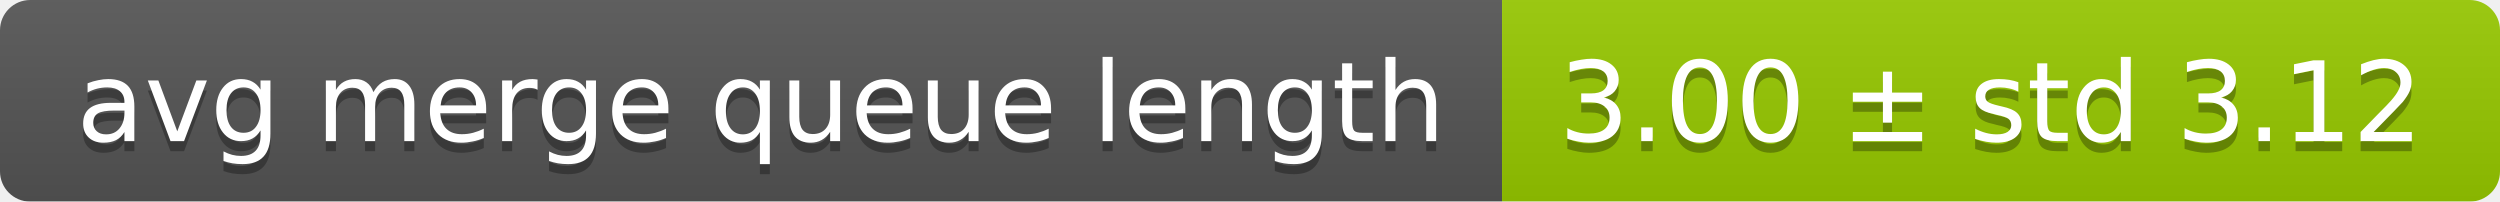
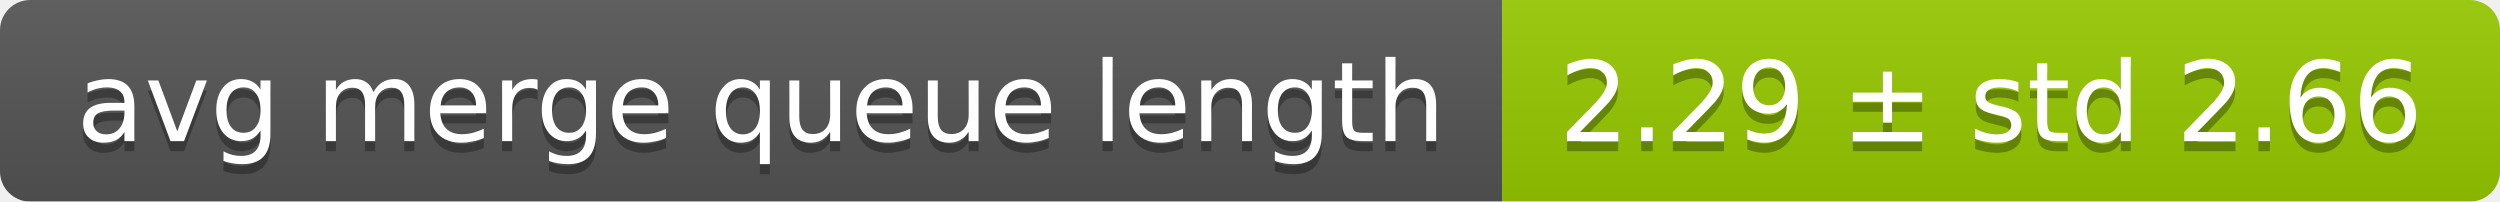
<svg xmlns="http://www.w3.org/2000/svg" width="248" height="20">
  <linearGradient id="smooth" x2="0" y2="100%">
    <stop offset="0" stop-color="#bbb" stop-opacity=".1" />
    <stop offset="1" stop-opacity=".1" />
  </linearGradient>
  <mask id="round">
    <rect width="248" height="20" rx="3" fill="#fff" />
  </mask>
  <g mask="url(#round)">
    <rect width="149" height="20" fill="#555" />
    <rect x="149" width="99" height="20" fill="#97ca00" />
    <rect width="248" height="20" fill="url(#smooth)" />
  </g>
  <g fill="#fff" text-anchor="middle" font-family="DejaVu Sans,Verdana,Geneva,sans-serif" font-size="11">
    <text x="75.5" y="15" fill="#010101" fill-opacity=".3">avg merge queue length</text>
    <text x="75.5" y="14">avg merge queue length</text>
-     <text x="197.5" y="15" fill="#010101" fill-opacity=".3">3.00 ± std 3.12</text>
-     <text x="197.5" y="14">3.00 ± std 3.12</text>
+     <text x="197.5" y="15" fill="#010101" fill-opacity=".3">2.29 ± std 2.66</text>
+     <text x="197.5" y="14">2.29 ± std 2.66</text>
  </g>
</svg>
